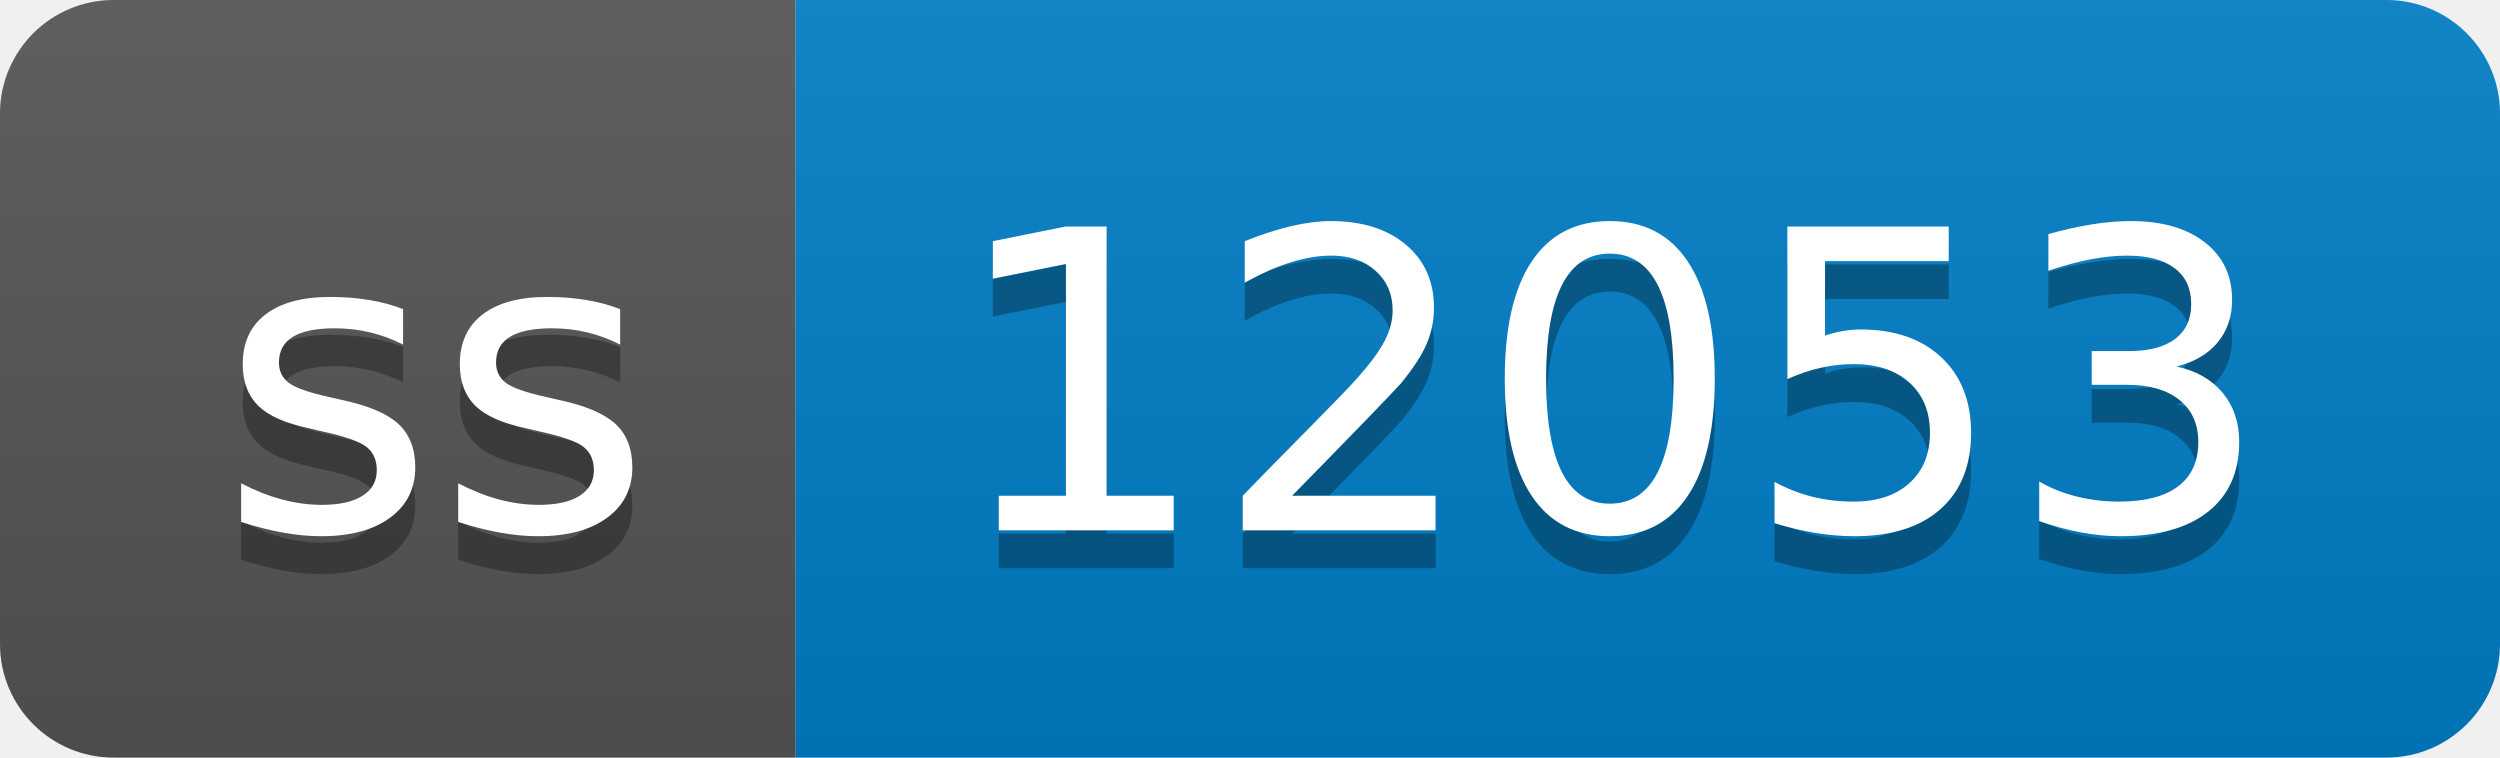
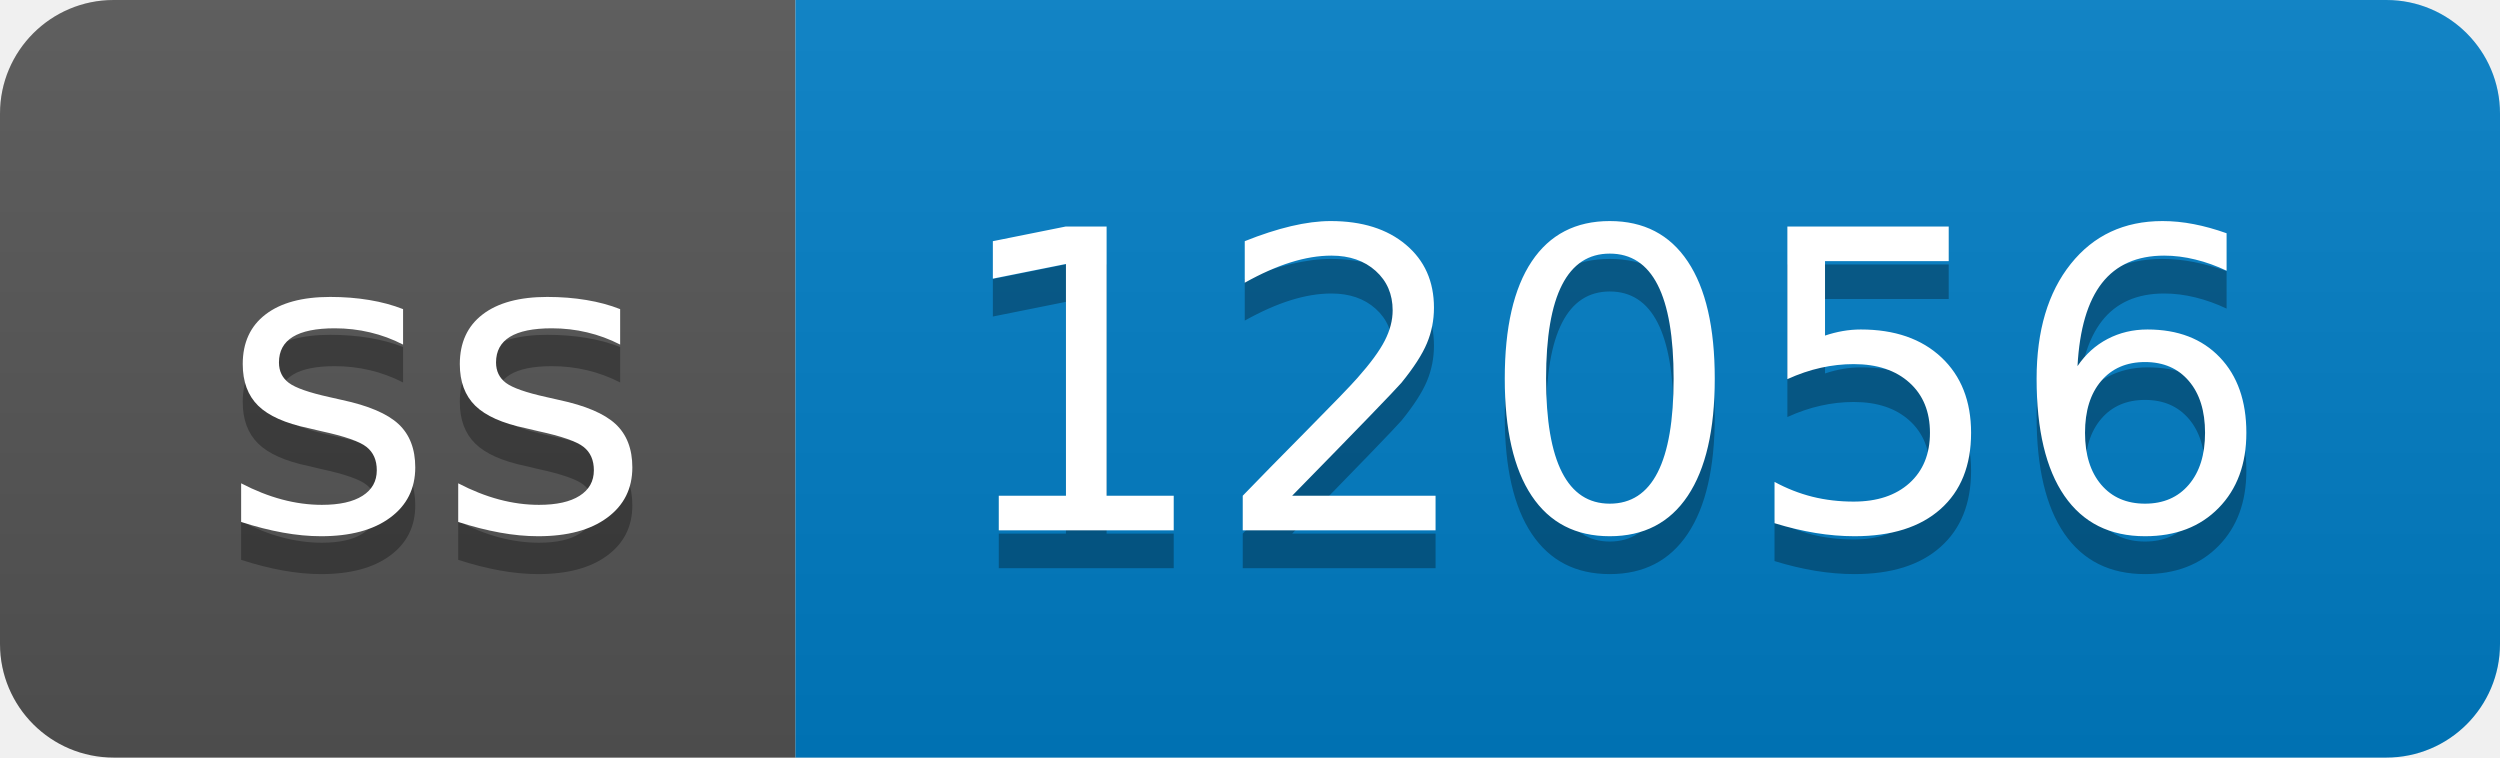
- <svg xmlns="http://www.w3.org/2000/svg" width="66" height="20" role="img" aria-label="ss: 12053">
+ <svg xmlns="http://www.w3.org/2000/svg" width="66" height="20" role="img" aria-label="ss: 12056">
  <linearGradient id="s" x2="0" y2="100%">
    <stop offset="0" stop-color="#bbb" stop-opacity=".1" />
    <stop offset="1" stop-opacity=".1" />
  </linearGradient>
  <clipPath id="r">
    <rect width="66" height="20" rx="3" fill="#fff" />
  </clipPath>
  <g clip-path="url(#r)">
    <rect width="21" height="20" fill="#555" />
    <rect x="21" width="45" height="20" fill="#007ec6" />
    <rect width="66" height="20" fill="url(#s)" />
  </g>
  <g fill="#fff" text-anchor="middle" font-family="Verdana,Geneva,DejaVu Sans,sans-serif" text-rendering="geometricPrecision" font-size="110">
    <text aria-hidden="true" x="115" y="150" fill="#010101" fill-opacity=".3" transform="scale(.1)" textLength="110">ss</text>
    <text x="115" y="140" transform="scale(.1)" fill="#fff" textLength="110">ss</text>
-     <text aria-hidden="true" x="425" y="150" fill="#010101" fill-opacity=".3" transform="scale(.1)" textLength="350">12053</text>
-     <text x="425" y="140" transform="scale(.1)" fill="#fff" textLength="350">12053</text>
+     <text aria-hidden="true" x="425" y="150" fill="#010101" fill-opacity=".3" transform="scale(.1)" textLength="350">12056</text>
+     <text x="425" y="140" transform="scale(.1)" fill="#fff" textLength="350">12056</text>
  </g>
</svg>
